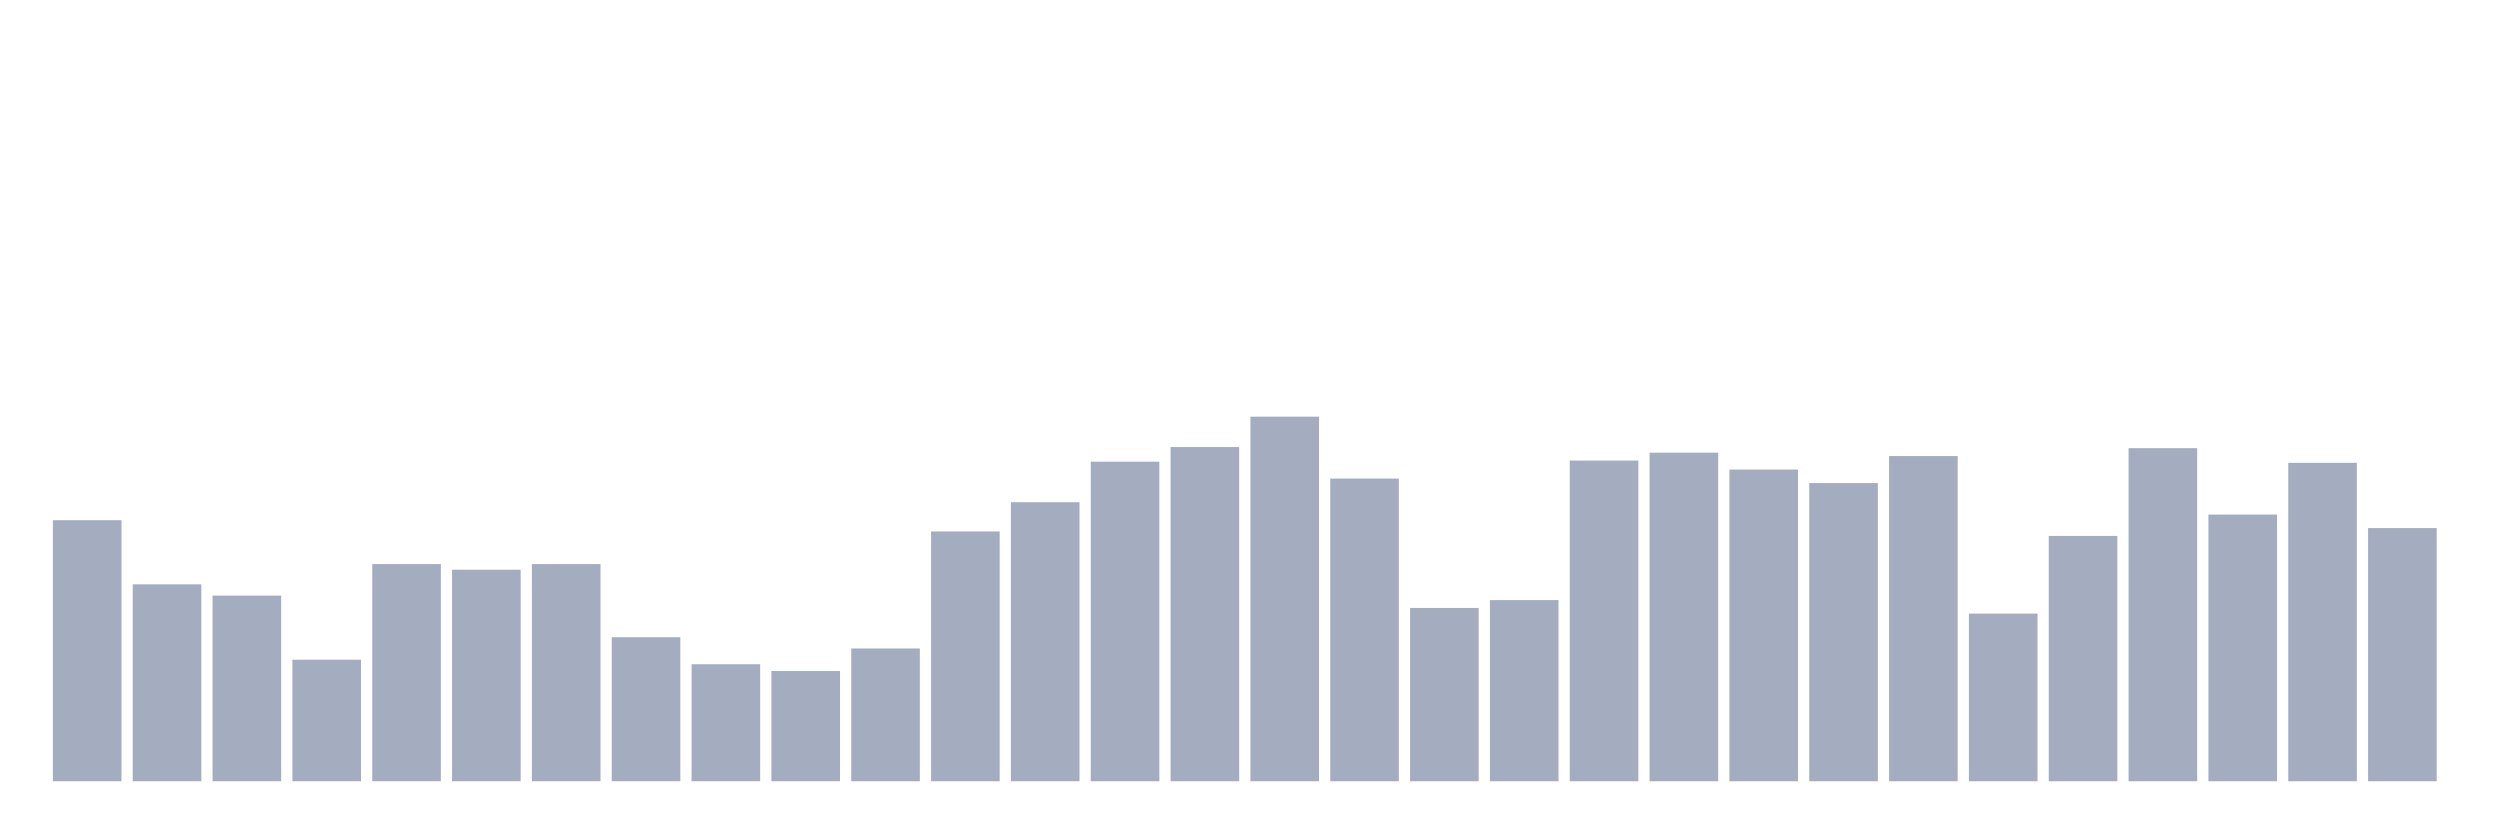
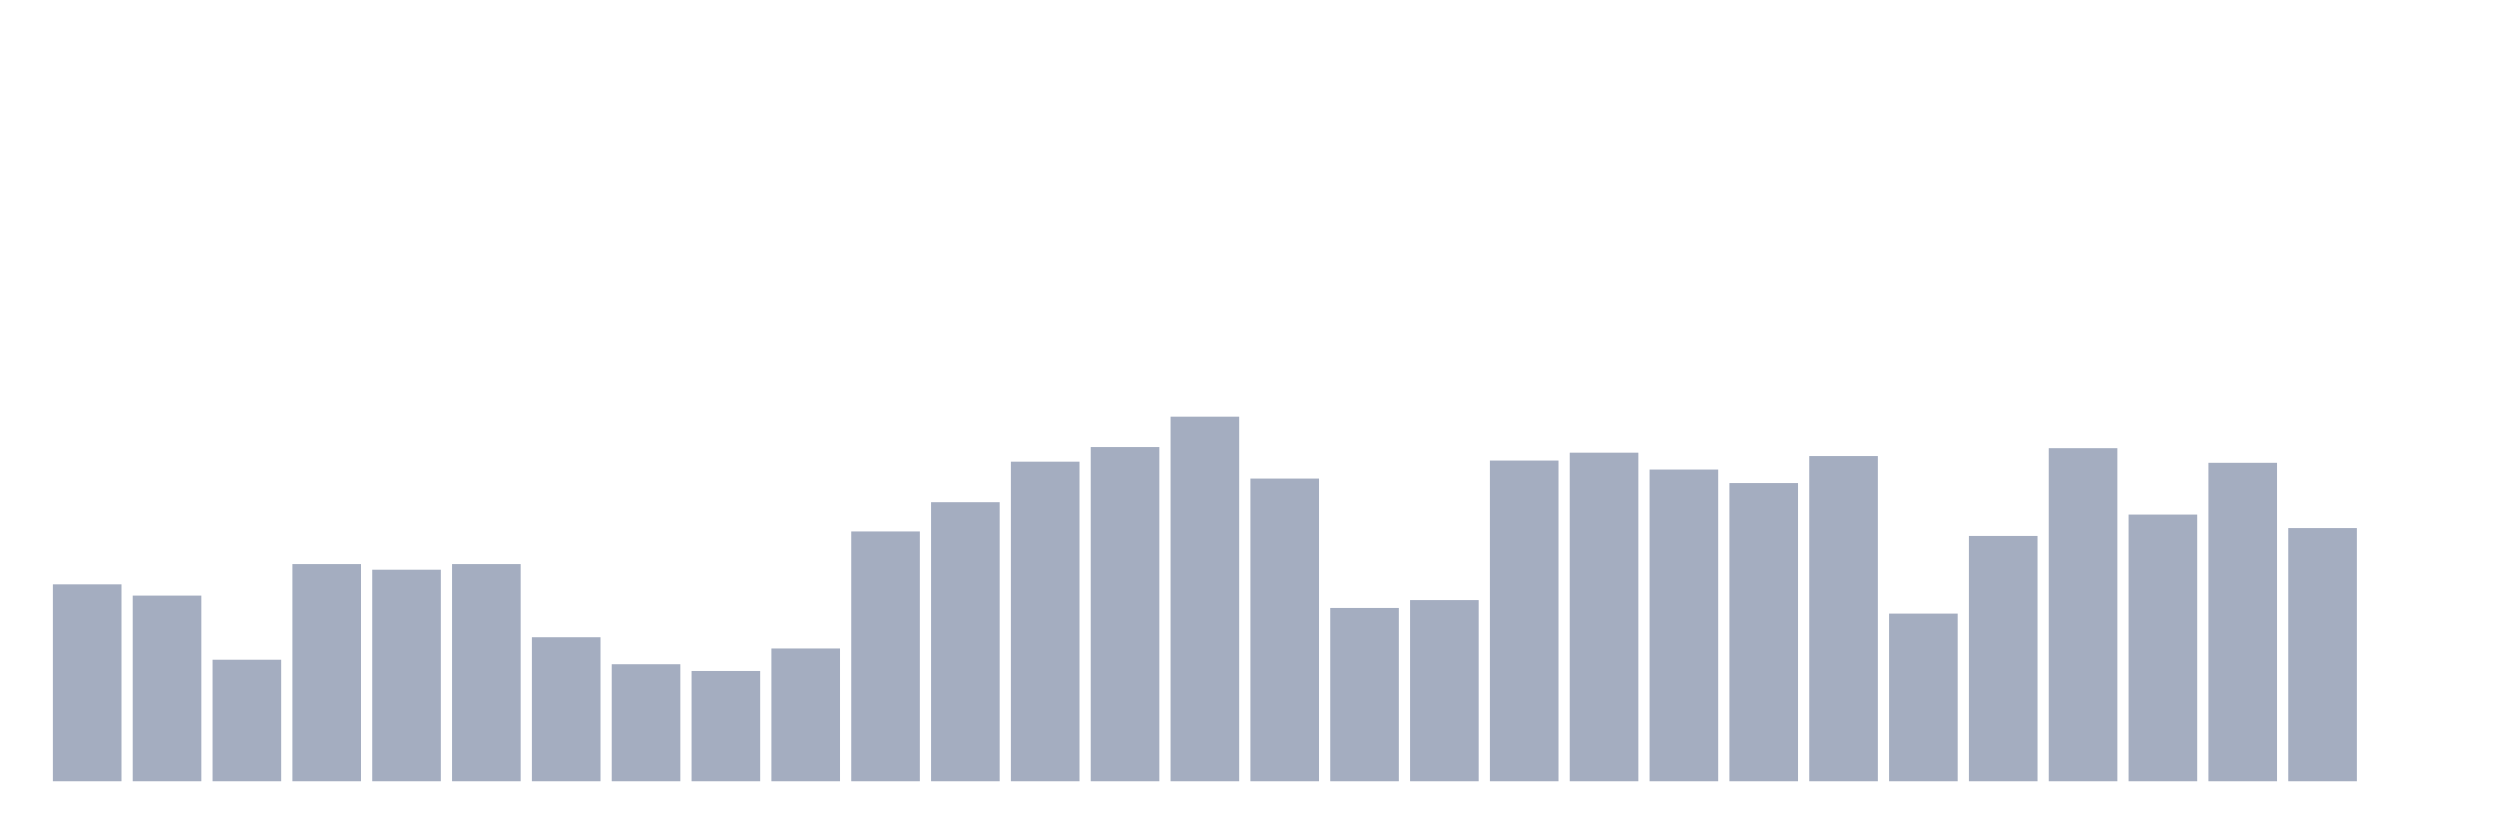
<svg xmlns="http://www.w3.org/2000/svg" viewBox="0 0 480 160">
  <g transform="translate(10,10)">
-     <rect class="bar" x="0.153" width="13.175" y="89.877" height="50.123" fill="rgb(164,173,192)" />
-     <rect class="bar" x="15.482" width="13.175" y="102.191" height="37.809" fill="rgb(164,173,192)" />
-     <rect class="bar" x="30.81" width="13.175" y="104.352" height="35.648" fill="rgb(164,173,192)" />
-     <rect class="bar" x="46.138" width="13.175" y="116.667" height="23.333" fill="rgb(164,173,192)" />
-     <rect class="bar" x="61.466" width="13.175" y="98.302" height="41.698" fill="rgb(164,173,192)" />
-     <rect class="bar" x="76.794" width="13.175" y="99.383" height="40.617" fill="rgb(164,173,192)" />
-     <rect class="bar" x="92.123" width="13.175" y="98.302" height="41.698" fill="rgb(164,173,192)" />
-     <rect class="bar" x="107.451" width="13.175" y="112.346" height="27.654" fill="rgb(164,173,192)" />
-     <rect class="bar" x="122.779" width="13.175" y="117.531" height="22.469" fill="rgb(164,173,192)" />
-     <rect class="bar" x="138.107" width="13.175" y="118.827" height="21.173" fill="rgb(164,173,192)" />
-     <rect class="bar" x="153.436" width="13.175" y="114.506" height="25.494" fill="rgb(164,173,192)" />
-     <rect class="bar" x="168.764" width="13.175" y="92.037" height="47.963" fill="rgb(164,173,192)" />
-     <rect class="bar" x="184.092" width="13.175" y="86.42" height="53.58" fill="rgb(164,173,192)" />
-     <rect class="bar" x="199.42" width="13.175" y="78.642" height="61.358" fill="rgb(164,173,192)" />
-     <rect class="bar" x="214.748" width="13.175" y="75.833" height="64.167" fill="rgb(164,173,192)" />
-     <rect class="bar" x="230.077" width="13.175" y="70" height="70" fill="rgb(164,173,192)" />
-     <rect class="bar" x="245.405" width="13.175" y="81.883" height="58.117" fill="rgb(164,173,192)" />
-     <rect class="bar" x="260.733" width="13.175" y="106.728" height="33.272" fill="rgb(164,173,192)" />
-     <rect class="bar" x="276.061" width="13.175" y="105.216" height="34.784" fill="rgb(164,173,192)" />
-     <rect class="bar" x="291.39" width="13.175" y="78.426" height="61.574" fill="rgb(164,173,192)" />
-     <rect class="bar" x="306.718" width="13.175" y="76.914" height="63.086" fill="rgb(164,173,192)" />
-     <rect class="bar" x="322.046" width="13.175" y="80.154" height="59.846" fill="rgb(164,173,192)" />
-     <rect class="bar" x="337.374" width="13.175" y="82.747" height="57.253" fill="rgb(164,173,192)" />
-     <rect class="bar" x="352.702" width="13.175" y="77.562" height="62.438" fill="rgb(164,173,192)" />
-     <rect class="bar" x="368.031" width="13.175" y="107.809" height="32.191" fill="rgb(164,173,192)" />
-     <rect class="bar" x="383.359" width="13.175" y="92.901" height="47.099" fill="rgb(164,173,192)" />
-     <rect class="bar" x="398.687" width="13.175" y="76.049" height="63.951" fill="rgb(164,173,192)" />
-     <rect class="bar" x="414.015" width="13.175" y="88.796" height="51.204" fill="rgb(164,173,192)" />
-     <rect class="bar" x="429.344" width="13.175" y="78.858" height="61.142" fill="rgb(164,173,192)" />
-     <rect class="bar" x="444.672" width="13.175" y="91.389" height="48.611" fill="rgb(164,173,192)" />
+     <rect class="bar" x="0.153" width="13.175" y="102.191" height="37.809" fill="rgb(164,173,192)" />
+     <rect class="bar" x="15.482" width="13.175" y="104.352" height="35.648" fill="rgb(164,173,192)" />
+     <rect class="bar" x="30.81" width="13.175" y="116.667" height="23.333" fill="rgb(164,173,192)" />
+     <rect class="bar" x="46.138" width="13.175" y="98.302" height="41.698" fill="rgb(164,173,192)" />
+     <rect class="bar" x="61.466" width="13.175" y="99.383" height="40.617" fill="rgb(164,173,192)" />
+     <rect class="bar" x="76.794" width="13.175" y="98.302" height="41.698" fill="rgb(164,173,192)" />
+     <rect class="bar" x="92.123" width="13.175" y="112.346" height="27.654" fill="rgb(164,173,192)" />
+     <rect class="bar" x="107.451" width="13.175" y="117.531" height="22.469" fill="rgb(164,173,192)" />
+     <rect class="bar" x="122.779" width="13.175" y="118.827" height="21.173" fill="rgb(164,173,192)" />
+     <rect class="bar" x="138.107" width="13.175" y="114.506" height="25.494" fill="rgb(164,173,192)" />
+     <rect class="bar" x="153.436" width="13.175" y="92.037" height="47.963" fill="rgb(164,173,192)" />
+     <rect class="bar" x="168.764" width="13.175" y="86.42" height="53.58" fill="rgb(164,173,192)" />
+     <rect class="bar" x="184.092" width="13.175" y="78.642" height="61.358" fill="rgb(164,173,192)" />
+     <rect class="bar" x="199.42" width="13.175" y="75.833" height="64.167" fill="rgb(164,173,192)" />
+     <rect class="bar" x="214.748" width="13.175" y="70" height="70" fill="rgb(164,173,192)" />
+     <rect class="bar" x="230.077" width="13.175" y="81.883" height="58.117" fill="rgb(164,173,192)" />
+     <rect class="bar" x="245.405" width="13.175" y="106.728" height="33.272" fill="rgb(164,173,192)" />
+     <rect class="bar" x="260.733" width="13.175" y="105.216" height="34.784" fill="rgb(164,173,192)" />
+     <rect class="bar" x="276.061" width="13.175" y="78.426" height="61.574" fill="rgb(164,173,192)" />
+     <rect class="bar" x="291.39" width="13.175" y="76.914" height="63.086" fill="rgb(164,173,192)" />
+     <rect class="bar" x="306.718" width="13.175" y="80.154" height="59.846" fill="rgb(164,173,192)" />
+     <rect class="bar" x="322.046" width="13.175" y="82.747" height="57.253" fill="rgb(164,173,192)" />
+     <rect class="bar" x="337.374" width="13.175" y="77.562" height="62.438" fill="rgb(164,173,192)" />
+     <rect class="bar" x="352.702" width="13.175" y="107.809" height="32.191" fill="rgb(164,173,192)" />
+     <rect class="bar" x="368.031" width="13.175" y="92.901" height="47.099" fill="rgb(164,173,192)" />
+     <rect class="bar" x="383.359" width="13.175" y="76.049" height="63.951" fill="rgb(164,173,192)" />
+     <rect class="bar" x="398.687" width="13.175" y="88.796" height="51.204" fill="rgb(164,173,192)" />
+     <rect class="bar" x="414.015" width="13.175" y="78.858" height="61.142" fill="rgb(164,173,192)" />
+     <rect class="bar" x="429.344" width="13.175" y="91.389" height="48.611" fill="rgb(164,173,192)" />
+     <rect class="bar" x="444.672" width="13.175" y="140" height="0" fill="rgb(164,173,192)" />
  </g>
</svg>
